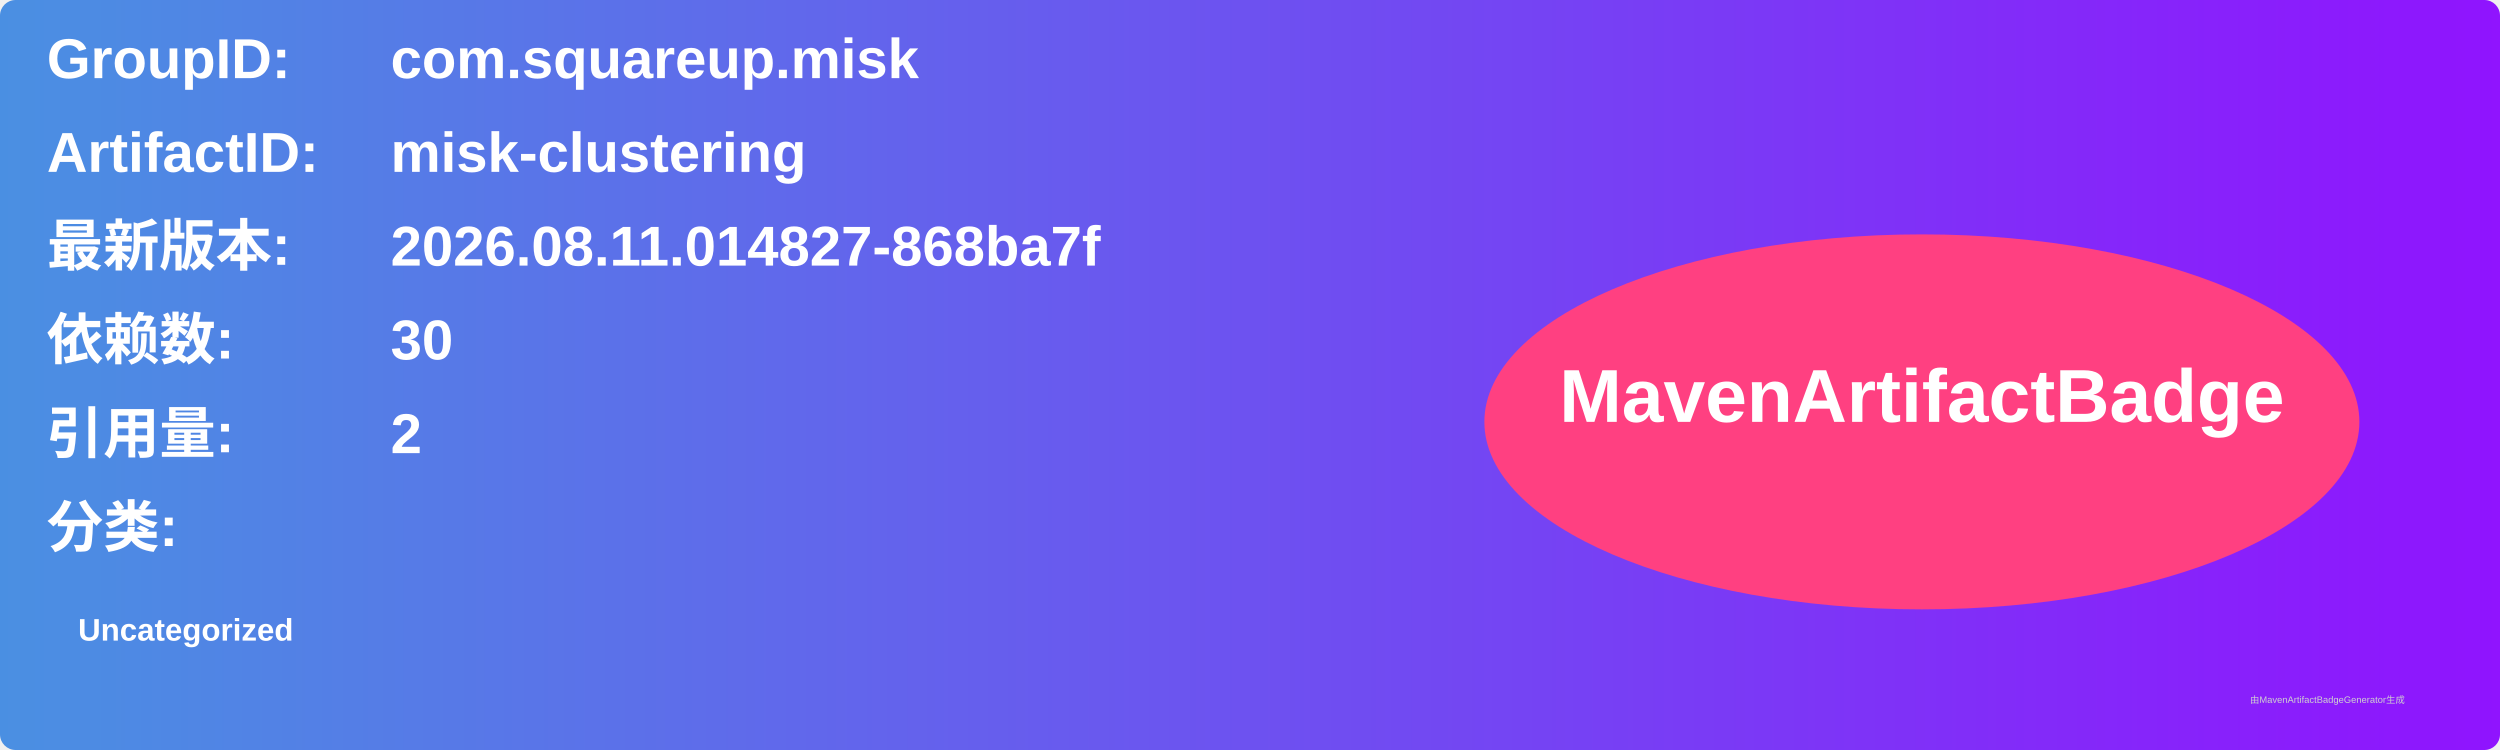
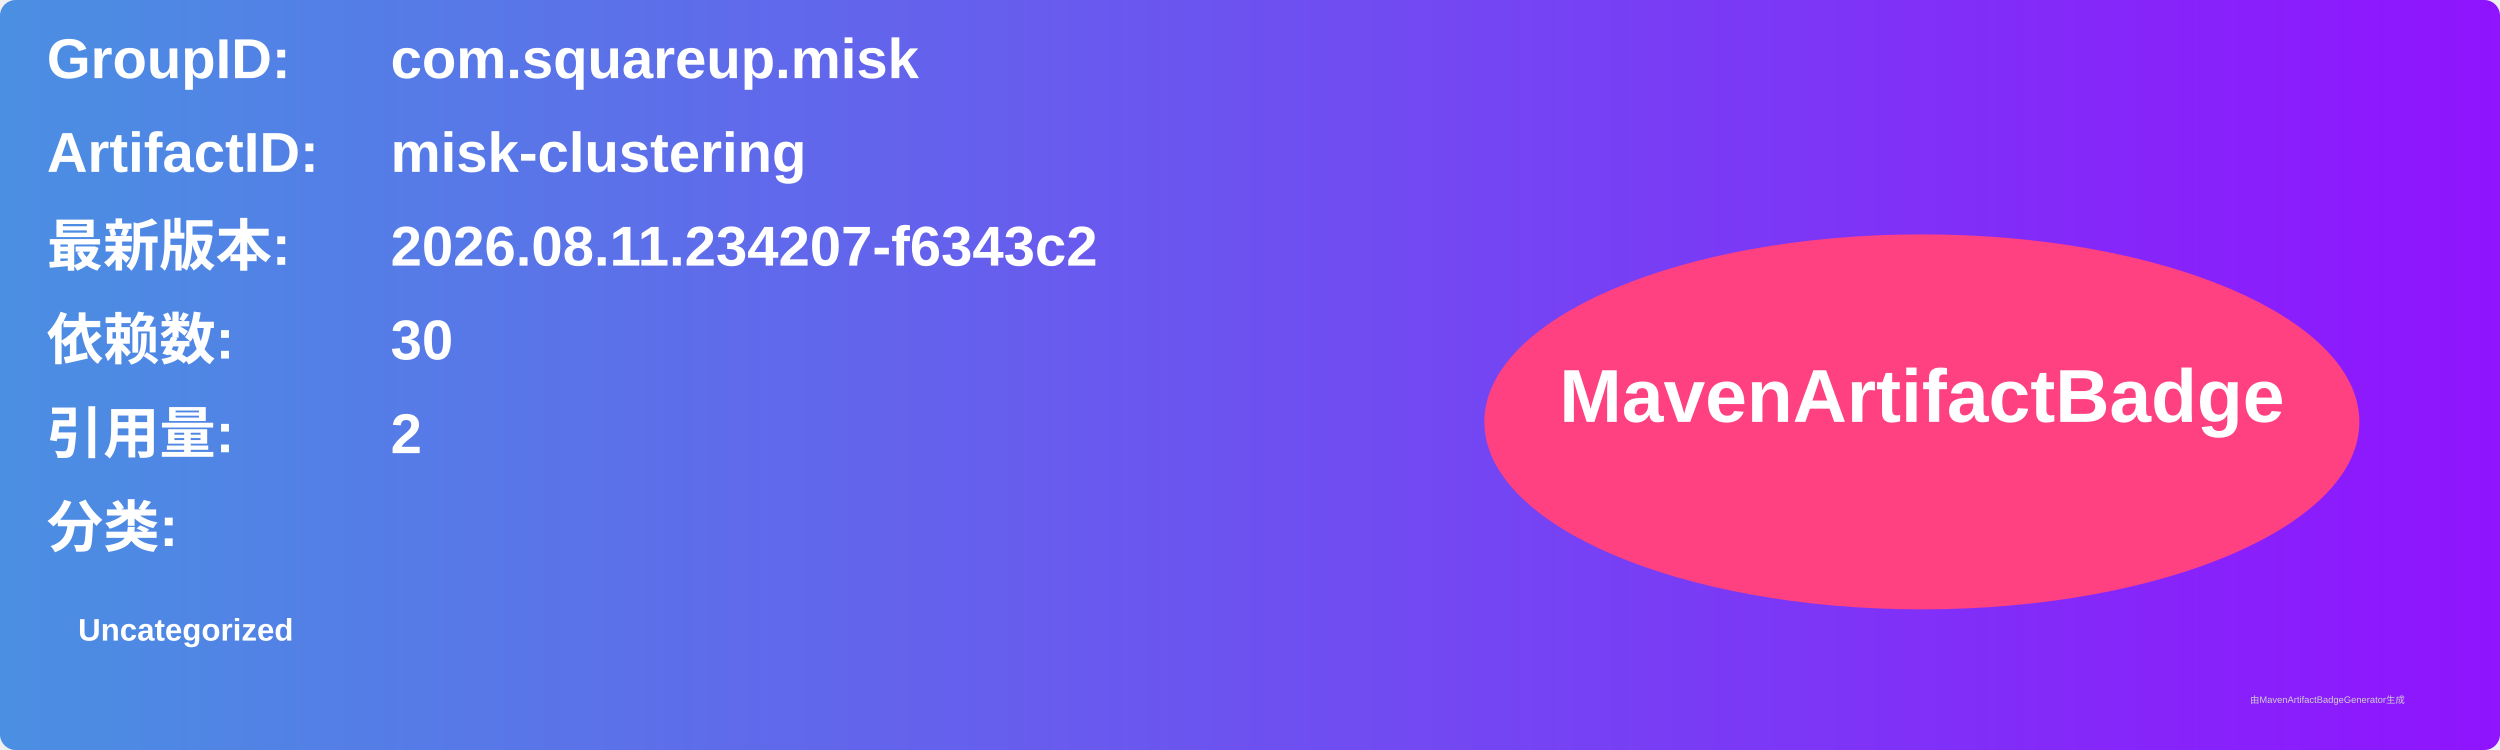
<svg xmlns="http://www.w3.org/2000/svg" width="800" height="240" viewBox="0 0 800 240">
  <linearGradient id="grad" x1="0%" y1="0%" x2="100%" y2="0%">
    <stop offset="0%" stop-color="#4a90e2" />
    <stop offset="100%" stop-color="#9013fe" />
  </linearGradient>
  <rect width="100%" height="100%" rx="5" ry="5" fill="url(#grad)" />
  <g transform="translate(15, 15)">
    <text x="0" y="10" font-family="Arial" font-size="18" fill="white" font-weight="bold" width="260">GroupID:</text>
    <text x="110" y="10" font-family="Arial" font-size="18" fill="white" font-weight="bold" width="460">com.squareup.misk</text>
    <text x="0" y="40" font-family="Arial" font-size="18" fill="white" font-weight="bold" width="260">ArtifactID:</text>
    <text x="110" y="40" font-family="Arial" font-size="18" fill="white" font-weight="bold" width="460">misk-clustering</text>
    <text x="0" y="70" font-family="Arial" font-size="18" fill="white" font-weight="bold">最新版本:</text>
    <text x="110" y="70" font-family="Arial" font-size="18" fill="white" font-weight="bold">
-       <tspan font-weight="bold">2026.08.11.014827-868ba7f</tspan>
+       <tspan font-weight="bold">2026.08.11.234207-f6343c2</tspan>
    </text>
    <text x="0" y="100" font-family="Arial" font-size="18" fill="white" font-weight="bold">依赖数: </text>
    <text x="110" y="100" font-family="Arial" font-size="18" fill="white">
      <tspan font-weight="bold">30</tspan>
    </text>
    <text x="0" y="130" font-family="Arial" font-size="18" fill="white" font-weight="bold">引用量: </text>
    <text x="110" y="130" font-family="Arial" font-size="18" fill="white">
      <tspan font-weight="bold">2</tspan>
    </text>
    <text x="0" y="160" font-family="Arial" font-size="18" fill="white" font-weight="bold">分类:</text>
    <text x="10" y="190" font-family="Arial" font-size="10" fill="white">
      <tspan font-weight="bold">Uncategorized</tspan>
    </text>
    <ellipse cx="600" cy="120" rx="140" ry="60" fill="#ff4081" />
    <text x="600" y="120" text-anchor="middle" font-family="Arial" font-size="24" fill="white" font-weight="bold">MavenArtifactBadge</text>
  </g>
  <text x="720" y="225" font-family="Arial" font-size="3" fill="#d0d0d0">由MavenArtifactBadgeGenerator生成</text>
</svg>
